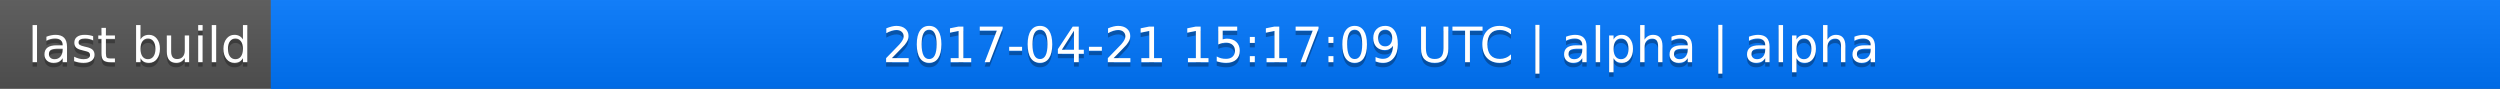
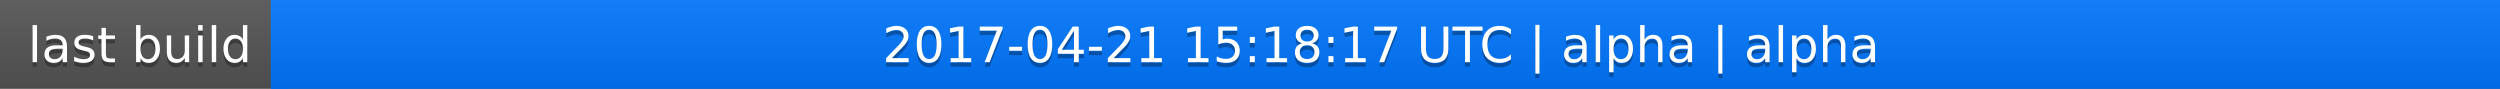
<svg xmlns="http://www.w3.org/2000/svg" width="563" height="20">
  <linearGradient id="a" x2="0" y2="100%">
    <stop offset="0" stop-color="#bbb" stop-opacity=".1" />
    <stop offset="1" stop-opacity=".1" />
  </linearGradient>
  <rect rx="0" width="563" height="20" fill="#555" />
  <rect rx="0" x="61" width="502" height="20" fill="#07f" />
  <path fill="#07f" d="M61 0h4v20h-4z" />
  <rect rx="0" width="563" height="20" fill="url(#a)" />
  <g fill="#fff" text-anchor="middle" font-family="DejaVu Sans,Verdana,Geneva,sans-serif" font-size="11">
    <text x="31.5" y="15" fill="#010101" fill-opacity=".3">last build</text>
    <text x="31.5" y="14">last build</text>
-     <text x="311" y="15" fill="#010101" fill-opacity=".3">2017-04-21 15:17:09 UTC | alpha | alpha</text>
-     <text x="311" y="14">2017-04-21 15:17:09 UTC | alpha | alpha</text>
+     <text x="311" y="15" fill="#010101" fill-opacity=".3">2017-04-21 15:18:17 UTC | alpha | alpha</text>
+     <text x="311" y="14">2017-04-21 15:18:17 UTC | alpha | alpha</text>
  </g>
</svg>
